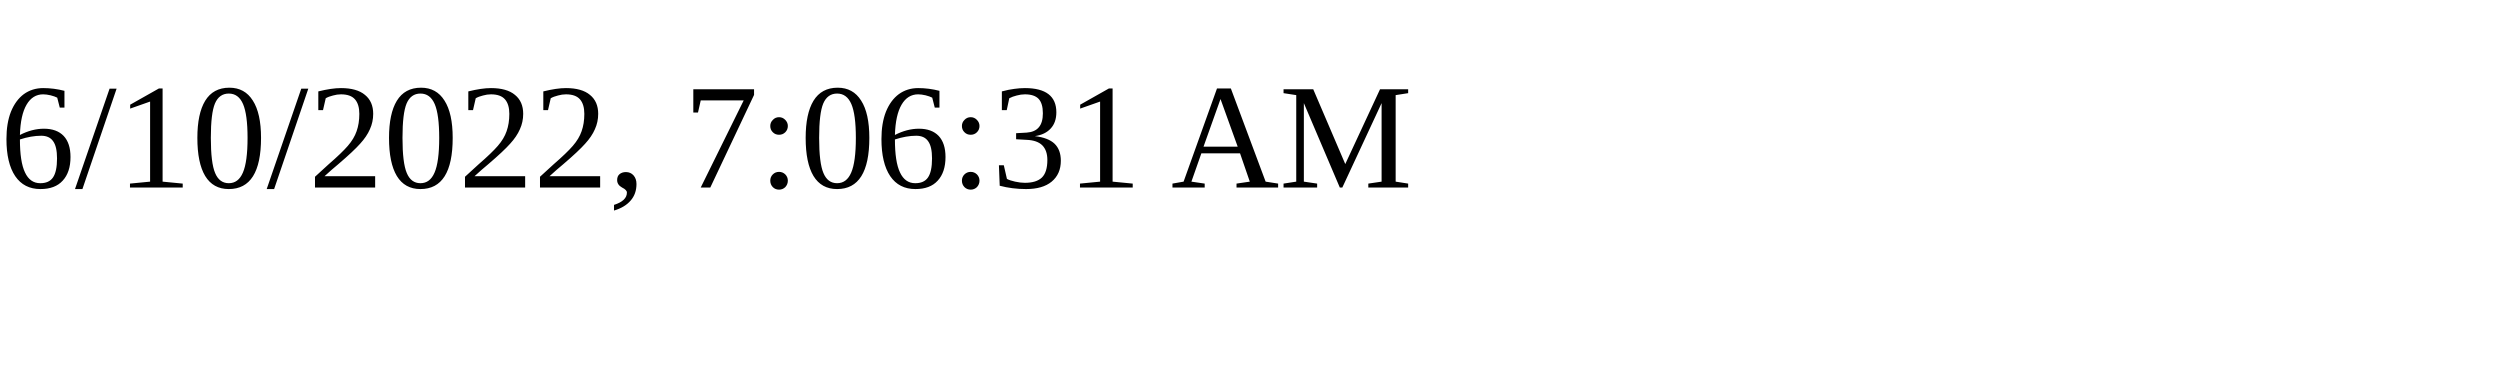
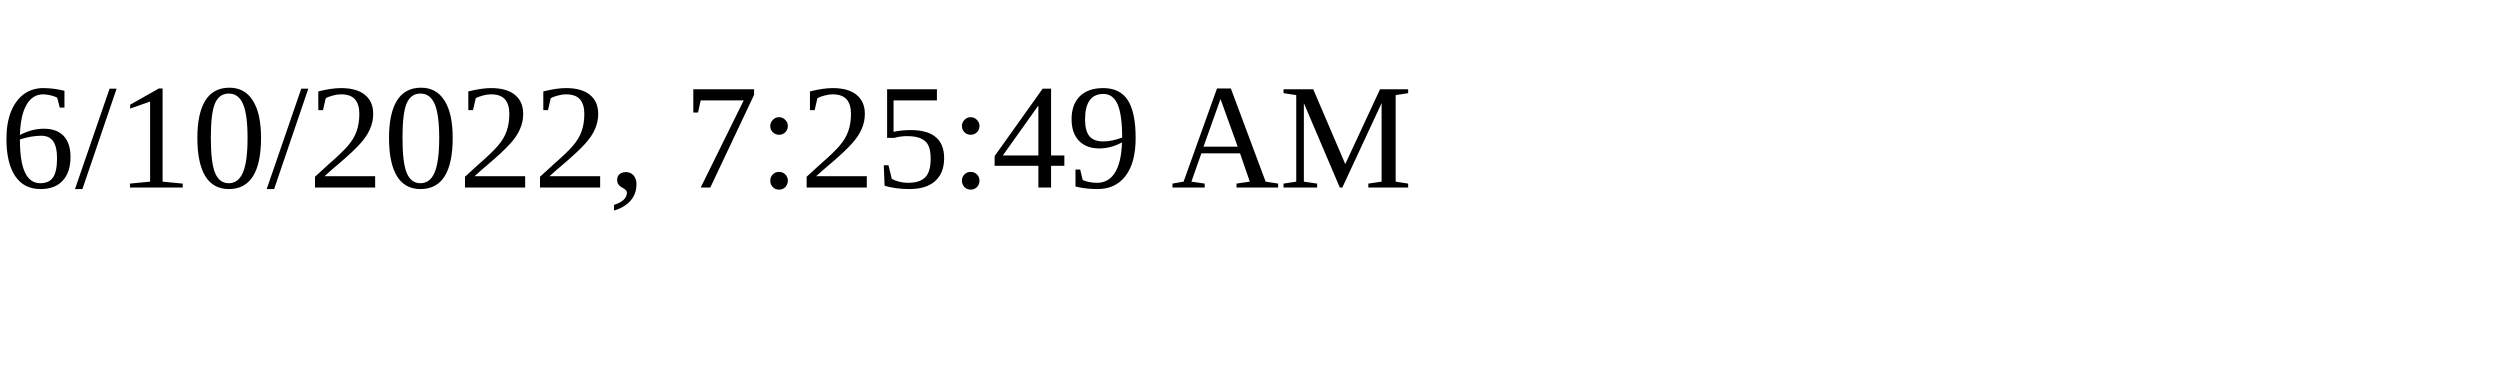
<svg xmlns="http://www.w3.org/2000/svg" height="30" width="200">
-   <text x="0" y="15">6/10/2022, 7:06:31 AM</text>
+   <text x="0" y="15">6/10/2022, 7:25:49 AM</text>
</svg>
